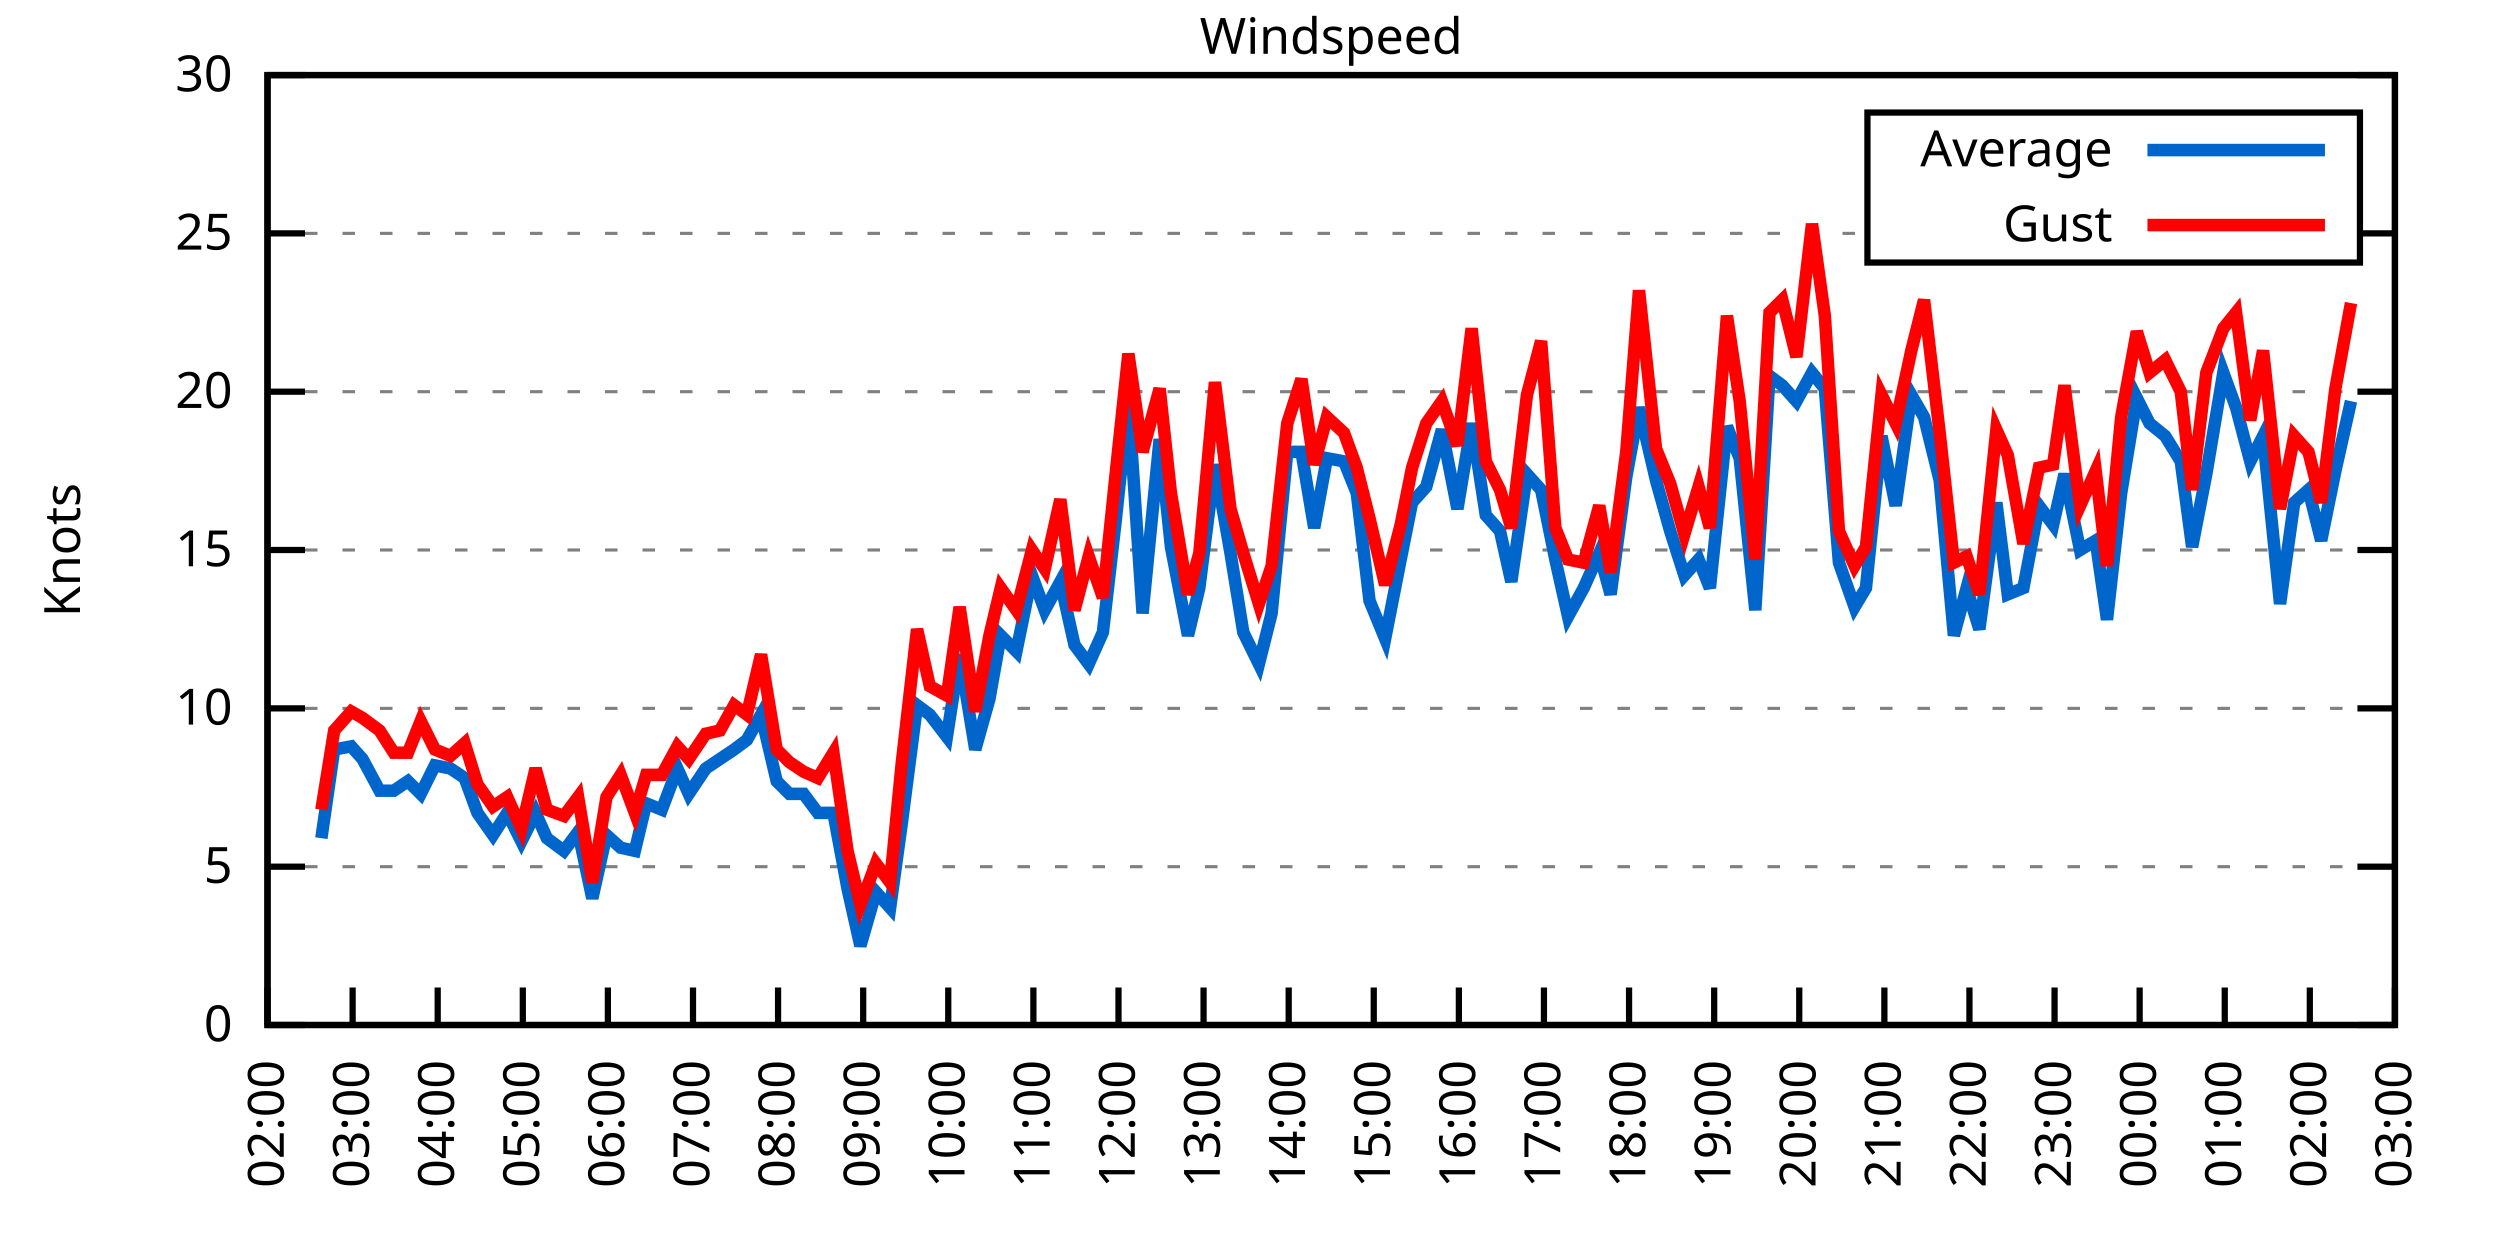
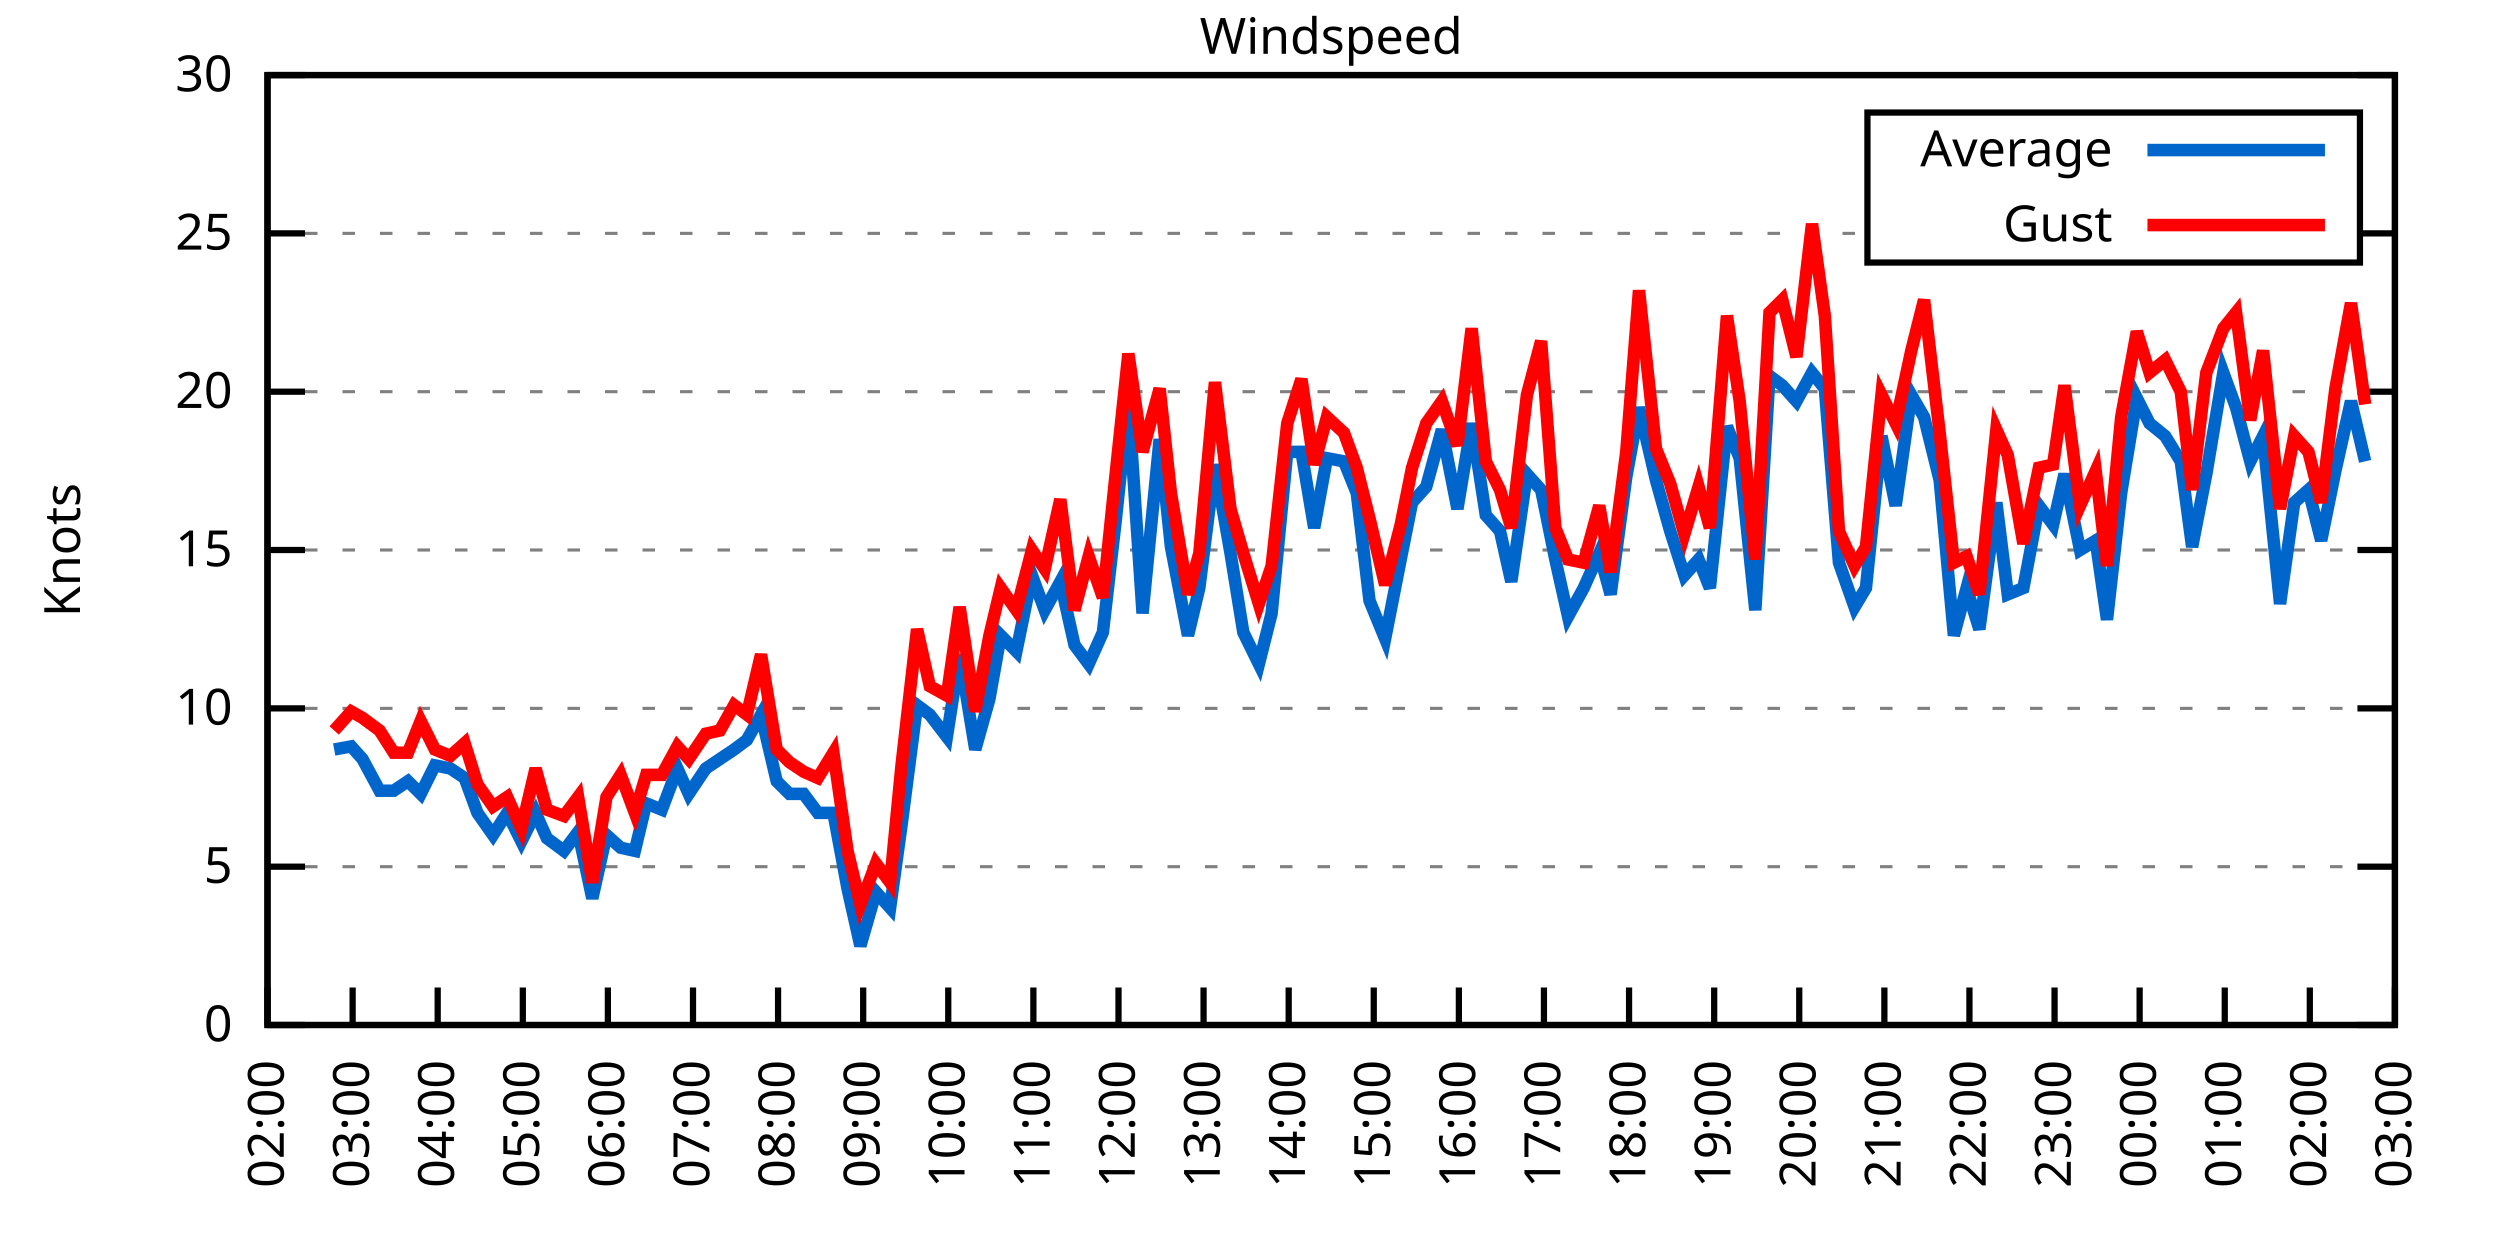
<svg xmlns="http://www.w3.org/2000/svg" xmlns:xlink="http://www.w3.org/1999/xlink" width="400" height="200" viewBox="0 0 400 200">
  <g id="gnuplot_canvas">
    <rect x="0" y="0" width="400" height="200" fill="none" />
    <defs>
      <circle id="gpDot" r="0.5" stroke-width="0.5" stroke="currentColor" />
      <path id="gpPt0" stroke-width="0.333" stroke="currentColor" d="M-1,0 h2 M0,-1 v2" />
      <path id="gpPt1" stroke-width="0.333" stroke="currentColor" d="M-1,-1 L1,1 M1,-1 L-1,1" />
      <path id="gpPt2" stroke-width="0.333" stroke="currentColor" d="M-1,0 L1,0 M0,-1 L0,1 M-1,-1 L1,1 M-1,1 L1,-1" />
      <rect id="gpPt3" stroke-width="0.333" stroke="currentColor" x="-1" y="-1" width="2" height="2" />
      <rect id="gpPt4" stroke-width="0.333" stroke="currentColor" fill="currentColor" x="-1" y="-1" width="2" height="2" />
      <circle id="gpPt5" stroke-width="0.333" stroke="currentColor" cx="0" cy="0" r="1" />
      <use xlink:href="#gpPt5" id="gpPt6" fill="currentColor" stroke="none" />
      <path id="gpPt7" stroke-width="0.333" stroke="currentColor" d="M0,-1.33 L-1.33,0.67 L1.33,0.67 z" />
      <use xlink:href="#gpPt7" id="gpPt8" fill="currentColor" stroke="none" />
      <use xlink:href="#gpPt7" id="gpPt9" stroke="currentColor" transform="rotate(180)" />
      <use xlink:href="#gpPt9" id="gpPt10" fill="currentColor" stroke="none" />
      <use xlink:href="#gpPt3" id="gpPt11" stroke="currentColor" transform="rotate(45)" />
      <use xlink:href="#gpPt11" id="gpPt12" fill="currentColor" stroke="none" />
      <path id="gpPt13" stroke-width="0.333" stroke="currentColor" d="M0,1.330 L1.265,0.411 L0.782,-1.067 L-0.782,-1.076 L-1.265,0.411 z" />
      <use xlink:href="#gpPt13" id="gpPt14" fill="currentColor" stroke="none" />
      <filter id="textbox" filterUnits="objectBoundingBox" x="0" y="0" height="1" width="1">
        <feFlood flood-color="white" flood-opacity="1" result="bgnd" />
        <feComposite in="SourceGraphic" in2="bgnd" operator="atop" />
      </filter>
      <filter id="greybox" filterUnits="objectBoundingBox" x="0" y="0" height="1" width="1">
        <feFlood flood-color="lightgrey" flood-opacity="1" result="grey" />
        <feComposite in="SourceGraphic" in2="grey" operator="atop" />
      </filter>
    </defs>
    <g fill="none" color="white" stroke="currentColor" stroke-width="1.00" stroke-linecap="butt" stroke-linejoin="miter">
</g>
    <g fill="none" color="black" stroke="currentColor" stroke-width="1.00" stroke-linecap="butt" stroke-linejoin="miter">
      <g stroke="none" shape-rendering="crispEdges">
        <polygon fill="rgb(255, 255, 255)" points="42.80,164.00 383.18,164.00 383.18,12.02 42.80,12.02 " />
      </g>
    </g>
    <g fill="none" color="black" stroke="currentColor" stroke-width="1.00" stroke-linecap="butt" stroke-linejoin="miter">
</g>
    <g fill="none" color="black" stroke="black" stroke-width="0.50" stroke-linecap="butt" stroke-linejoin="miter">
</g>
    <g fill="none" color="gray" stroke="currentColor" stroke-width="0.50" stroke-linecap="butt" stroke-linejoin="miter">
      <path stroke="gray" stroke-dasharray="2,4" class="gridline" d="M42.80,164.00 L383.19,164.00  " />
    </g>
    <g fill="none" color="gray" stroke="gray" stroke-width="1.00" stroke-linecap="butt" stroke-linejoin="miter">
</g>
    <g fill="none" color="black" stroke="currentColor" stroke-width="1.00" stroke-linecap="butt" stroke-linejoin="miter">
      <path stroke="black" d="M42.80,164.00 L48.80,164.00 M383.19,164.00 L377.19,164.00  " />
      <g transform="translate(37.20,166.60)" stroke="none" fill="black" font-family="Sans" font-size="8.00" text-anchor="end">
        <text>
          <tspan font-family="Sans"> 0</tspan>
        </text>
      </g>
    </g>
    <g fill="none" color="black" stroke="currentColor" stroke-width="1.00" stroke-linecap="butt" stroke-linejoin="miter">
</g>
    <g fill="none" color="black" stroke="black" stroke-width="0.50" stroke-linecap="butt" stroke-linejoin="miter">
</g>
    <g fill="none" color="gray" stroke="currentColor" stroke-width="0.50" stroke-linecap="butt" stroke-linejoin="miter">
      <path stroke="gray" stroke-dasharray="2,4" class="gridline" d="M42.80,138.67 L383.19,138.67  " />
    </g>
    <g fill="none" color="gray" stroke="gray" stroke-width="1.00" stroke-linecap="butt" stroke-linejoin="miter">
</g>
    <g fill="none" color="black" stroke="currentColor" stroke-width="1.00" stroke-linecap="butt" stroke-linejoin="miter">
      <path stroke="black" d="M42.80,138.67 L48.80,138.67 M383.19,138.67 L377.19,138.67  " />
      <g transform="translate(37.20,141.27)" stroke="none" fill="black" font-family="Sans" font-size="8.00" text-anchor="end">
        <text>
          <tspan font-family="Sans"> 5</tspan>
        </text>
      </g>
    </g>
    <g fill="none" color="black" stroke="currentColor" stroke-width="1.00" stroke-linecap="butt" stroke-linejoin="miter">
</g>
    <g fill="none" color="black" stroke="black" stroke-width="0.50" stroke-linecap="butt" stroke-linejoin="miter">
</g>
    <g fill="none" color="gray" stroke="currentColor" stroke-width="0.50" stroke-linecap="butt" stroke-linejoin="miter">
      <path stroke="gray" stroke-dasharray="2,4" class="gridline" d="M42.80,113.34 L383.19,113.34  " />
    </g>
    <g fill="none" color="gray" stroke="gray" stroke-width="1.00" stroke-linecap="butt" stroke-linejoin="miter">
</g>
    <g fill="none" color="black" stroke="currentColor" stroke-width="1.00" stroke-linecap="butt" stroke-linejoin="miter">
      <path stroke="black" d="M42.80,113.34 L48.80,113.34 M383.19,113.34 L377.19,113.34  " />
      <g transform="translate(37.20,115.94)" stroke="none" fill="black" font-family="Sans" font-size="8.00" text-anchor="end">
        <text>
          <tspan font-family="Sans"> 10</tspan>
        </text>
      </g>
    </g>
    <g fill="none" color="black" stroke="currentColor" stroke-width="1.00" stroke-linecap="butt" stroke-linejoin="miter">
</g>
    <g fill="none" color="black" stroke="black" stroke-width="0.50" stroke-linecap="butt" stroke-linejoin="miter">
</g>
    <g fill="none" color="gray" stroke="currentColor" stroke-width="0.50" stroke-linecap="butt" stroke-linejoin="miter">
      <path stroke="gray" stroke-dasharray="2,4" class="gridline" d="M42.80,88.00 L383.19,88.00  " />
    </g>
    <g fill="none" color="gray" stroke="gray" stroke-width="1.00" stroke-linecap="butt" stroke-linejoin="miter">
</g>
    <g fill="none" color="black" stroke="currentColor" stroke-width="1.00" stroke-linecap="butt" stroke-linejoin="miter">
      <path stroke="black" d="M42.80,88.00 L48.80,88.00 M383.19,88.00 L377.19,88.00  " />
      <g transform="translate(37.20,90.60)" stroke="none" fill="black" font-family="Sans" font-size="8.00" text-anchor="end">
        <text>
          <tspan font-family="Sans"> 15</tspan>
        </text>
      </g>
    </g>
    <g fill="none" color="black" stroke="currentColor" stroke-width="1.00" stroke-linecap="butt" stroke-linejoin="miter">
</g>
    <g fill="none" color="black" stroke="black" stroke-width="0.50" stroke-linecap="butt" stroke-linejoin="miter">
</g>
    <g fill="none" color="gray" stroke="currentColor" stroke-width="0.50" stroke-linecap="butt" stroke-linejoin="miter">
      <path stroke="gray" stroke-dasharray="2,4" class="gridline" d="M42.80,62.67 L383.19,62.67  " />
    </g>
    <g fill="none" color="gray" stroke="gray" stroke-width="1.00" stroke-linecap="butt" stroke-linejoin="miter">
</g>
    <g fill="none" color="black" stroke="currentColor" stroke-width="1.00" stroke-linecap="butt" stroke-linejoin="miter">
      <path stroke="black" d="M42.80,62.67 L48.80,62.67 M383.19,62.67 L377.19,62.67  " />
      <g transform="translate(37.20,65.27)" stroke="none" fill="black" font-family="Sans" font-size="8.00" text-anchor="end">
        <text>
          <tspan font-family="Sans"> 20</tspan>
        </text>
      </g>
    </g>
    <g fill="none" color="black" stroke="currentColor" stroke-width="1.00" stroke-linecap="butt" stroke-linejoin="miter">
</g>
    <g fill="none" color="black" stroke="black" stroke-width="0.50" stroke-linecap="butt" stroke-linejoin="miter">
</g>
    <g fill="none" color="gray" stroke="currentColor" stroke-width="0.50" stroke-linecap="butt" stroke-linejoin="miter">
      <path stroke="gray" stroke-dasharray="2,4" class="gridline" d="M42.80,37.34 L298.79,37.34 M377.59,37.34 L383.19,37.34  " />
    </g>
    <g fill="none" color="gray" stroke="gray" stroke-width="1.00" stroke-linecap="butt" stroke-linejoin="miter">
</g>
    <g fill="none" color="black" stroke="currentColor" stroke-width="1.00" stroke-linecap="butt" stroke-linejoin="miter">
      <path stroke="black" d="M42.80,37.34 L48.80,37.34 M383.19,37.34 L377.19,37.34  " />
      <g transform="translate(37.20,39.94)" stroke="none" fill="black" font-family="Sans" font-size="8.00" text-anchor="end">
        <text>
          <tspan font-family="Sans"> 25</tspan>
        </text>
      </g>
    </g>
    <g fill="none" color="black" stroke="currentColor" stroke-width="1.00" stroke-linecap="butt" stroke-linejoin="miter">
</g>
    <g fill="none" color="black" stroke="black" stroke-width="0.50" stroke-linecap="butt" stroke-linejoin="miter">
</g>
    <g fill="none" color="gray" stroke="currentColor" stroke-width="0.50" stroke-linecap="butt" stroke-linejoin="miter">
      <path stroke="gray" stroke-dasharray="2,4" class="gridline" d="M42.80,12.01 L383.19,12.01  " />
    </g>
    <g fill="none" color="gray" stroke="gray" stroke-width="1.00" stroke-linecap="butt" stroke-linejoin="miter">
</g>
    <g fill="none" color="black" stroke="currentColor" stroke-width="1.00" stroke-linecap="butt" stroke-linejoin="miter">
      <path stroke="black" d="M42.80,12.01 L48.80,12.01 M383.19,12.01 L377.19,12.01  " />
      <g transform="translate(37.20,14.61)" stroke="none" fill="black" font-family="Sans" font-size="8.00" text-anchor="end">
        <text>
          <tspan font-family="Sans"> 30</tspan>
        </text>
      </g>
    </g>
    <g fill="none" color="black" stroke="currentColor" stroke-width="1.00" stroke-linecap="butt" stroke-linejoin="miter">
      <path stroke="black" d="M42.80,164.00 L42.80,158.00  " />
      <g transform="translate(45.40,169.60) rotate(270.00)" stroke="none" fill="black" font-family="Sans" font-size="8.00" text-anchor="end">
        <text>
          <tspan font-family="Sans">02:00</tspan>
        </text>
      </g>
    </g>
    <g fill="none" color="black" stroke="currentColor" stroke-width="1.00" stroke-linecap="butt" stroke-linejoin="miter">
      <path stroke="black" d="M56.42,164.00 L56.42,158.00  " />
      <g transform="translate(59.02,169.60) rotate(270.00)" stroke="none" fill="black" font-family="Sans" font-size="8.00" text-anchor="end">
        <text>
          <tspan font-family="Sans">03:00</tspan>
        </text>
      </g>
    </g>
    <g fill="none" color="black" stroke="currentColor" stroke-width="1.00" stroke-linecap="butt" stroke-linejoin="miter">
      <path stroke="black" d="M70.03,164.00 L70.03,158.00  " />
      <g transform="translate(72.63,169.60) rotate(270.00)" stroke="none" fill="black" font-family="Sans" font-size="8.00" text-anchor="end">
        <text>
          <tspan font-family="Sans">04:00</tspan>
        </text>
      </g>
    </g>
    <g fill="none" color="black" stroke="currentColor" stroke-width="1.00" stroke-linecap="butt" stroke-linejoin="miter">
      <path stroke="black" d="M83.65,164.00 L83.65,158.00  " />
      <g transform="translate(86.25,169.60) rotate(270.00)" stroke="none" fill="black" font-family="Sans" font-size="8.00" text-anchor="end">
        <text>
          <tspan font-family="Sans">05:00</tspan>
        </text>
      </g>
    </g>
    <g fill="none" color="black" stroke="currentColor" stroke-width="1.00" stroke-linecap="butt" stroke-linejoin="miter">
      <path stroke="black" d="M97.26,164.00 L97.26,158.00  " />
      <g transform="translate(99.86,169.60) rotate(270.00)" stroke="none" fill="black" font-family="Sans" font-size="8.00" text-anchor="end">
        <text>
          <tspan font-family="Sans">06:00</tspan>
        </text>
      </g>
    </g>
    <g fill="none" color="black" stroke="currentColor" stroke-width="1.00" stroke-linecap="butt" stroke-linejoin="miter">
      <path stroke="black" d="M110.88,164.00 L110.88,158.00  " />
      <g transform="translate(113.48,169.60) rotate(270.00)" stroke="none" fill="black" font-family="Sans" font-size="8.00" text-anchor="end">
        <text>
          <tspan font-family="Sans">07:00</tspan>
        </text>
      </g>
    </g>
    <g fill="none" color="black" stroke="currentColor" stroke-width="1.00" stroke-linecap="butt" stroke-linejoin="miter">
      <path stroke="black" d="M124.49,164.00 L124.49,158.00  " />
      <g transform="translate(127.09,169.60) rotate(270.00)" stroke="none" fill="black" font-family="Sans" font-size="8.00" text-anchor="end">
        <text>
          <tspan font-family="Sans">08:00</tspan>
        </text>
      </g>
    </g>
    <g fill="none" color="black" stroke="currentColor" stroke-width="1.00" stroke-linecap="butt" stroke-linejoin="miter">
      <path stroke="black" d="M138.11,164.00 L138.11,158.00  " />
      <g transform="translate(140.71,169.60) rotate(270.00)" stroke="none" fill="black" font-family="Sans" font-size="8.00" text-anchor="end">
        <text>
          <tspan font-family="Sans">09:00</tspan>
        </text>
      </g>
    </g>
    <g fill="none" color="black" stroke="currentColor" stroke-width="1.00" stroke-linecap="butt" stroke-linejoin="miter">
      <path stroke="black" d="M151.72,164.00 L151.72,158.00  " />
      <g transform="translate(154.32,169.60) rotate(270.00)" stroke="none" fill="black" font-family="Sans" font-size="8.00" text-anchor="end">
        <text>
          <tspan font-family="Sans">10:00</tspan>
        </text>
      </g>
    </g>
    <g fill="none" color="black" stroke="currentColor" stroke-width="1.00" stroke-linecap="butt" stroke-linejoin="miter">
      <path stroke="black" d="M165.34,164.00 L165.34,158.00  " />
      <g transform="translate(167.94,169.60) rotate(270.00)" stroke="none" fill="black" font-family="Sans" font-size="8.00" text-anchor="end">
        <text>
          <tspan font-family="Sans">11:00</tspan>
        </text>
      </g>
    </g>
    <g fill="none" color="black" stroke="currentColor" stroke-width="1.00" stroke-linecap="butt" stroke-linejoin="miter">
      <path stroke="black" d="M178.96,164.00 L178.96,158.00  " />
      <g transform="translate(181.56,169.60) rotate(270.00)" stroke="none" fill="black" font-family="Sans" font-size="8.00" text-anchor="end">
        <text>
          <tspan font-family="Sans">12:00</tspan>
        </text>
      </g>
    </g>
    <g fill="none" color="black" stroke="currentColor" stroke-width="1.00" stroke-linecap="butt" stroke-linejoin="miter">
      <path stroke="black" d="M192.57,164.00 L192.57,158.00  " />
      <g transform="translate(195.17,169.60) rotate(270.00)" stroke="none" fill="black" font-family="Sans" font-size="8.00" text-anchor="end">
        <text>
          <tspan font-family="Sans">13:00</tspan>
        </text>
      </g>
    </g>
    <g fill="none" color="black" stroke="currentColor" stroke-width="1.00" stroke-linecap="butt" stroke-linejoin="miter">
      <path stroke="black" d="M206.19,164.00 L206.19,158.00  " />
      <g transform="translate(208.79,169.60) rotate(270.00)" stroke="none" fill="black" font-family="Sans" font-size="8.00" text-anchor="end">
        <text>
          <tspan font-family="Sans">14:00</tspan>
        </text>
      </g>
    </g>
    <g fill="none" color="black" stroke="currentColor" stroke-width="1.00" stroke-linecap="butt" stroke-linejoin="miter">
      <path stroke="black" d="M219.80,164.00 L219.80,158.00  " />
      <g transform="translate(222.40,169.60) rotate(270.00)" stroke="none" fill="black" font-family="Sans" font-size="8.00" text-anchor="end">
        <text>
          <tspan font-family="Sans">15:00</tspan>
        </text>
      </g>
    </g>
    <g fill="none" color="black" stroke="currentColor" stroke-width="1.00" stroke-linecap="butt" stroke-linejoin="miter">
      <path stroke="black" d="M233.42,164.00 L233.42,158.00  " />
      <g transform="translate(236.02,169.60) rotate(270.00)" stroke="none" fill="black" font-family="Sans" font-size="8.00" text-anchor="end">
        <text>
          <tspan font-family="Sans">16:00</tspan>
        </text>
      </g>
    </g>
    <g fill="none" color="black" stroke="currentColor" stroke-width="1.00" stroke-linecap="butt" stroke-linejoin="miter">
      <path stroke="black" d="M247.03,164.00 L247.03,158.00  " />
      <g transform="translate(249.63,169.60) rotate(270.00)" stroke="none" fill="black" font-family="Sans" font-size="8.00" text-anchor="end">
        <text>
          <tspan font-family="Sans">17:00</tspan>
        </text>
      </g>
    </g>
    <g fill="none" color="black" stroke="currentColor" stroke-width="1.00" stroke-linecap="butt" stroke-linejoin="miter">
      <path stroke="black" d="M260.65,164.00 L260.65,158.00  " />
      <g transform="translate(263.25,169.60) rotate(270.00)" stroke="none" fill="black" font-family="Sans" font-size="8.00" text-anchor="end">
        <text>
          <tspan font-family="Sans">18:00</tspan>
        </text>
      </g>
    </g>
    <g fill="none" color="black" stroke="currentColor" stroke-width="1.00" stroke-linecap="butt" stroke-linejoin="miter">
      <path stroke="black" d="M274.27,164.00 L274.27,158.00  " />
      <g transform="translate(276.87,169.60) rotate(270.00)" stroke="none" fill="black" font-family="Sans" font-size="8.00" text-anchor="end">
        <text>
          <tspan font-family="Sans">19:00</tspan>
        </text>
      </g>
    </g>
    <g fill="none" color="black" stroke="currentColor" stroke-width="1.00" stroke-linecap="butt" stroke-linejoin="miter">
      <path stroke="black" d="M287.88,164.00 L287.88,158.00  " />
      <g transform="translate(290.48,169.60) rotate(270.00)" stroke="none" fill="black" font-family="Sans" font-size="8.00" text-anchor="end">
        <text>
          <tspan font-family="Sans">20:00</tspan>
        </text>
      </g>
    </g>
    <g fill="none" color="black" stroke="currentColor" stroke-width="1.00" stroke-linecap="butt" stroke-linejoin="miter">
      <path stroke="black" d="M301.50,164.00 L301.50,158.00  " />
      <g transform="translate(304.10,169.60) rotate(270.00)" stroke="none" fill="black" font-family="Sans" font-size="8.00" text-anchor="end">
        <text>
          <tspan font-family="Sans">21:00</tspan>
        </text>
      </g>
    </g>
    <g fill="none" color="black" stroke="currentColor" stroke-width="1.00" stroke-linecap="butt" stroke-linejoin="miter">
      <path stroke="black" d="M315.11,164.00 L315.11,158.00  " />
      <g transform="translate(317.71,169.60) rotate(270.00)" stroke="none" fill="black" font-family="Sans" font-size="8.00" text-anchor="end">
        <text>
          <tspan font-family="Sans">22:00</tspan>
        </text>
      </g>
    </g>
    <g fill="none" color="black" stroke="currentColor" stroke-width="1.00" stroke-linecap="butt" stroke-linejoin="miter">
      <path stroke="black" d="M328.73,164.00 L328.73,158.00  " />
      <g transform="translate(331.33,169.60) rotate(270.00)" stroke="none" fill="black" font-family="Sans" font-size="8.00" text-anchor="end">
        <text>
          <tspan font-family="Sans">23:00</tspan>
        </text>
      </g>
    </g>
    <g fill="none" color="black" stroke="currentColor" stroke-width="1.00" stroke-linecap="butt" stroke-linejoin="miter">
      <path stroke="black" d="M342.34,164.00 L342.34,158.00  " />
      <g transform="translate(344.94,169.60) rotate(270.00)" stroke="none" fill="black" font-family="Sans" font-size="8.00" text-anchor="end">
        <text>
          <tspan font-family="Sans">00:00</tspan>
        </text>
      </g>
    </g>
    <g fill="none" color="black" stroke="currentColor" stroke-width="1.00" stroke-linecap="butt" stroke-linejoin="miter">
      <path stroke="black" d="M355.96,164.00 L355.96,158.00  " />
      <g transform="translate(358.56,169.60) rotate(270.00)" stroke="none" fill="black" font-family="Sans" font-size="8.00" text-anchor="end">
        <text>
          <tspan font-family="Sans">01:00</tspan>
        </text>
      </g>
    </g>
    <g fill="none" color="black" stroke="currentColor" stroke-width="1.00" stroke-linecap="butt" stroke-linejoin="miter">
      <path stroke="black" d="M369.57,164.00 L369.57,158.00  " />
      <g transform="translate(372.17,169.60) rotate(270.00)" stroke="none" fill="black" font-family="Sans" font-size="8.00" text-anchor="end">
        <text>
          <tspan font-family="Sans">02:00</tspan>
        </text>
      </g>
    </g>
    <g fill="none" color="black" stroke="currentColor" stroke-width="1.00" stroke-linecap="butt" stroke-linejoin="miter">
      <path stroke="black" d="M383.19,164.00 L383.19,158.00  " />
      <g transform="translate(385.79,169.60) rotate(270.00)" stroke="none" fill="black" font-family="Sans" font-size="8.00" text-anchor="end">
        <text>
          <tspan font-family="Sans">03:00</tspan>
        </text>
      </g>
    </g>
    <g fill="none" color="black" stroke="currentColor" stroke-width="1.00" stroke-linecap="butt" stroke-linejoin="miter">
</g>
    <g fill="none" color="black" stroke="currentColor" stroke-width="1.00" stroke-linecap="butt" stroke-linejoin="miter">
      <path stroke="black" d="M42.80,12.01 L42.80,164.00 L383.19,164.00 L383.19,12.01 L42.80,12.01 Z  " />
    </g>
    <g fill="none" color="black" stroke="currentColor" stroke-width="1.00" stroke-linecap="butt" stroke-linejoin="miter">
</g>
    <g fill="none" color="black" stroke="currentColor" stroke-width="1.00" stroke-linecap="butt" stroke-linejoin="miter">
      <path stroke="black" d="M298.79,42.01 L298.79,18.01 L377.59,18.01 L377.59,42.01 L298.79,42.01 Z  " />
    </g>
    <g id="Windspeed_plot_1">
      <g fill="none" color="white" stroke="black" stroke-width="2.00" stroke-linecap="butt" stroke-linejoin="miter">
</g>
      <g fill="none" color="black" stroke="currentColor" stroke-width="2.00" stroke-linecap="butt" stroke-linejoin="miter">
        <g transform="translate(337.99,26.61)" stroke="none" fill="black" font-family="Sans" font-size="8.00" text-anchor="end">
          <text>
            <tspan font-family="Sans">Average</tspan>
          </text>
        </g>
      </g>
      <g fill="none" color="black" stroke="currentColor" stroke-width="2.00" stroke-linecap="butt" stroke-linejoin="miter">
-         <path stroke="rgb(  0, 102, 204)" d="M343.59,24.01 L371.99,24.01 M51.42,134.11 L53.47,119.92 L56.19,119.42 L58.00,121.44 L60.73,126.51 L63.00,126.51   L65.27,124.99 L67.31,127.02 L69.58,122.46 L72.07,122.96 L74.34,124.48 L76.39,130.06 L78.88,133.60 L81.15,130.06   L83.42,134.62 L85.69,130.06 L87.50,134.11 L90.23,136.14 L92.50,133.10 L94.77,143.73 L97.04,133.60 L99.30,135.63   L101.57,136.14 L103.39,128.54 L105.89,129.55 L108.38,122.96 L110.20,127.02 L112.92,122.96 L115.19,121.44 L117.46,119.92   L119.50,118.40 L121.77,114.35 L124.27,124.99 L126.31,127.02 L128.58,127.02 L130.85,130.06 L133.34,130.06 L135.61,142.21   L137.66,151.33 L140.15,142.72 L142.42,145.25 L144.24,132.08 L146.73,112.83 L148.77,114.35 L151.50,117.90 L153.54,104.72   L156.04,119.92 L158.31,111.82 L160.12,101.68 L162.62,104.22 L165.11,92.06 L167.16,97.63 L169.65,93.07 L171.92,103.20   L174.19,106.24 L176.46,101.18 L178.50,83.45 L180.54,64.19 L182.81,98.14 L185.54,70.27 L187.35,87.50 L190.08,101.68   L191.89,94.08 L194.39,74.33 L196.88,88.51 L198.93,101.18 L201.42,106.24 L203.46,98.14 L205.96,72.30 L208.23,72.30   L210.27,84.46 L212.31,73.31 L215.04,73.82 L217.08,78.89 L219.12,96.11 L221.62,102.19 L224.11,89.52 L225.93,80.41   L228.20,77.87 L230.70,68.75 L233.19,81.42 L235.46,67.74 L237.73,82.43 L240.00,84.97 L241.81,93.07 L244.31,75.85   L246.58,78.38 L248.85,89.52 L250.89,98.64 L253.39,94.08 L255.88,88.51 L257.70,95.10 L260.20,76.35 L262.24,65.21   L264.96,76.86 L267.23,84.97 L269.50,92.06 L271.77,89.52 L273.58,94.08 L276.31,68.25 L278.35,73.31 L280.85,97.63   L283.12,60.14 L285.16,61.66 L287.43,64.19 L289.92,59.63 L291.97,62.17 L294.23,90.03 L296.73,97.12 L298.55,94.08   L301.04,69.77 L303.31,80.91 L305.81,63.18 L307.85,66.73 L310.35,76.86 L312.62,101.68 L314.66,94.08 L316.70,100.67   L319.42,80.41 L321.24,95.10 L323.74,94.08 L326.23,80.91 L328.50,83.95 L330.32,75.85 L332.81,88.00 L335.31,86.49   L337.12,99.15 L339.39,78.89 L341.89,63.69 L343.93,67.74 L346.43,69.77 L348.92,73.82 L350.74,87.50 L353.01,75.85   L355.73,59.63 L357.77,65.21 L360.04,73.82 L362.09,69.77 L364.81,96.62 L367.08,80.41 L369.35,78.38 L371.39,86.49   L373.66,75.34 L376.16,64.19  " />
+         <path stroke="rgb(  0, 102, 204)" d="M343.59,24.01 L371.99,24.01 M53.47,119.92 L56.19,119.42 L58.00,121.44 L60.73,126.51 L63.00,126.51 L65.27,124.99   L67.31,127.02 L69.58,122.46 L72.07,122.96 L74.34,124.48 L76.39,130.06 L78.88,133.60 L81.15,130.06 L83.42,134.62   L85.69,130.06 L87.50,134.11 L90.23,136.14 L92.50,133.10 L94.77,143.73 L97.04,133.60 L99.30,135.63 L101.57,136.14   L103.39,128.54 L105.89,129.55 L108.38,122.96 L110.20,127.02 L112.92,122.96 L115.19,121.44 L117.46,119.92 L119.50,118.40   L121.77,114.35 L124.27,124.99 L126.31,127.02 L128.58,127.02 L130.85,130.06 L133.34,130.06 L135.61,142.21 L137.66,151.33   L140.15,142.72 L142.42,145.25 L144.24,132.08 L146.73,112.83 L148.77,114.35 L151.50,117.90 L153.54,104.72 L156.04,119.92   L158.31,111.82 L160.12,101.68 L162.62,104.22 L165.11,92.06 L167.16,97.63 L169.65,93.07 L171.92,103.20 L174.19,106.24   L176.46,101.18 L178.50,83.45 L180.54,64.19 L182.81,98.14 L185.54,70.27 L187.35,87.50 L190.08,101.68 L191.89,94.08   L194.39,74.33 L196.88,88.51 L198.93,101.18 L201.42,106.24 L203.46,98.14 L205.96,72.30 L208.23,72.30 L210.27,84.46   L212.31,73.31 L215.04,73.82 L217.08,78.89 L219.12,96.11 L221.62,102.19 L224.11,89.52 L225.93,80.41 L228.20,77.87   L230.70,68.75 L233.19,81.42 L235.46,67.74 L237.73,82.43 L240.00,84.97 L241.81,93.07 L244.31,75.85 L246.58,78.38   L248.85,89.52 L250.89,98.64 L253.39,94.08 L255.88,88.51 L257.70,95.10 L260.20,76.35 L262.24,65.21 L264.96,76.86   L267.23,84.97 L269.50,92.06 L271.77,89.52 L273.58,94.08 L276.31,68.25 L278.35,73.31 L280.85,97.63 L283.12,60.14   L285.16,61.66 L287.43,64.19 L289.92,59.63 L291.97,62.17 L294.23,90.03 L296.73,97.12 L298.55,94.08 L301.04,69.77   L303.31,80.91 L305.81,63.18 L307.85,66.73 L310.35,76.86 L312.62,101.68 L314.66,94.08 L316.70,100.67 L319.42,80.41   L321.24,95.10 L323.74,94.08 L326.23,80.91 L328.50,83.95 L330.32,75.85 L332.81,88.00 L335.31,86.49 L337.12,99.15   L339.39,78.89 L341.89,63.69 L343.93,67.74 L346.43,69.77 L348.92,73.82 L350.74,87.50 L353.01,75.85 L355.73,59.63   L357.77,65.21 L360.04,73.82 L362.09,69.77 L364.81,96.62 L367.08,80.41 L369.35,78.38 L371.39,86.49 L373.66,75.34   L376.16,64.19 L378.42,73.82  " />
      </g>
    </g>
    <g id="Windspeed_plot_2">
      <g fill="none" color="black" stroke="currentColor" stroke-width="2.00" stroke-linecap="butt" stroke-linejoin="miter">
        <g transform="translate(337.99,38.61)" stroke="none" fill="black" font-family="Sans" font-size="8.00" text-anchor="end">
          <text>
            <tspan font-family="Sans">Gust</tspan>
          </text>
        </g>
      </g>
      <g fill="none" color="black" stroke="currentColor" stroke-width="2.00" stroke-linecap="butt" stroke-linejoin="miter">
-         <path stroke="rgb(255,   0,   0)" d="M343.59,36.01 L371.99,36.01 M51.42,129.55 L53.47,116.88 L56.19,113.84 L58.00,114.86 L60.73,116.88 L63.00,120.43   L65.27,120.43 L67.31,115.36 L69.58,119.92 L72.07,120.94 L74.34,118.91 L76.39,125.50 L78.88,129.04 L81.15,127.52   L83.42,132.59 L85.69,122.96 L87.50,129.55 L90.23,130.56 L92.50,127.52 L94.77,141.20 L97.04,127.52 L99.30,123.98   L101.57,130.06 L103.39,123.98 L105.89,123.98 L108.38,119.42 L110.20,121.44 L112.92,117.39 L115.19,116.88 L117.46,112.83   L119.50,114.35 L121.77,104.72 L124.27,119.92 L126.31,121.95 L128.58,123.47 L130.85,124.48 L133.34,120.43 L135.61,136.14   L137.66,144.75 L140.15,138.16 L142.42,141.20 L144.24,122.46 L146.73,100.67 L148.77,109.79 L151.50,111.31 L153.54,97.12   L156.04,113.84 L158.31,101.68 L160.12,94.08 L162.62,97.63 L165.11,88.00 L167.16,91.04 L169.65,79.90 L171.92,97.63   L174.19,89.02 L176.46,95.60 L178.50,75.85 L180.54,56.59 L182.81,72.30 L185.54,62.17 L187.35,78.89 L190.08,95.10   L191.89,88.51 L194.39,61.15 L196.88,81.42 L198.93,88.51 L201.42,96.62 L203.46,90.54 L205.96,67.74 L208.23,60.65   L210.27,74.33 L212.31,66.73 L215.04,69.26 L217.08,74.83 L219.12,82.94 L221.62,93.58 L224.11,83.95 L225.93,74.83   L228.20,67.74 L230.70,64.19 L233.19,71.29 L235.46,52.54 L237.73,73.82 L240.00,78.38 L241.81,84.46 L244.31,63.18   L246.58,54.57 L248.85,84.46 L250.89,89.52 L253.39,90.03 L255.88,80.91 L257.70,91.55 L260.20,72.30 L262.24,46.46   L264.96,71.79 L267.23,77.37 L269.50,85.47 L271.77,77.87 L273.58,84.46 L276.31,50.51 L278.35,64.19 L280.85,89.52   L283.12,50.01 L285.16,47.98 L287.43,57.10 L289.92,35.82 L291.97,50.51 L294.23,84.97 L296.73,90.54 L298.55,87.50   L301.04,63.18 L303.31,67.74 L305.81,56.09 L307.85,47.98 L310.35,69.26 L312.62,90.03 L314.66,89.02 L316.70,95.10   L319.42,68.75 L321.24,72.81 L323.74,86.99 L326.23,74.83 L328.50,74.33 L330.32,61.66 L332.81,80.91 L335.31,75.34   L337.12,90.54 L339.39,66.73 L341.89,53.05 L343.93,59.63 L346.43,57.61 L348.92,62.67 L350.74,78.38 L353.01,59.63   L355.73,52.54 L357.77,50.01 L360.04,67.23 L362.09,56.09 L364.81,81.42 L367.08,69.77 L369.35,72.30 L371.39,80.41   L373.66,62.17 L376.16,48.49  " />
+         <path stroke="rgb(255,   0,   0)" d="M343.59,36.01 L371.99,36.01 M53.47,116.88 L56.19,113.84 L58.00,114.86 L60.73,116.88 L63.00,120.43 L65.27,120.43   L67.31,115.36 L69.58,119.92 L72.07,120.94 L74.34,118.91 L76.39,125.50 L78.88,129.04 L81.15,127.52 L83.42,132.59   L85.69,122.96 L87.50,129.55 L90.23,130.56 L92.50,127.52 L94.77,141.20 L97.04,127.52 L99.30,123.98 L101.57,130.06   L103.39,123.98 L105.89,123.98 L108.38,119.42 L110.20,121.44 L112.92,117.39 L115.19,116.88 L117.46,112.83 L119.50,114.35   L121.77,104.72 L124.27,119.92 L126.31,121.95 L128.58,123.47 L130.85,124.48 L133.34,120.43 L135.61,136.14 L137.66,144.75   L140.15,138.16 L142.42,141.20 L144.24,122.46 L146.73,100.67 L148.77,109.79 L151.50,111.31 L153.54,97.12 L156.04,113.84   L158.31,101.68 L160.12,94.08 L162.62,97.63 L165.11,88.00 L167.16,91.04 L169.65,79.90 L171.92,97.63 L174.19,89.02   L176.46,95.60 L178.50,75.85 L180.54,56.59 L182.81,72.30 L185.54,62.17 L187.35,78.89 L190.08,95.10 L191.89,88.51   L194.39,61.15 L196.88,81.42 L198.93,88.51 L201.42,96.62 L203.46,90.54 L205.96,67.74 L208.23,60.65 L210.27,74.33   L212.31,66.73 L215.04,69.26 L217.08,74.83 L219.12,82.94 L221.62,93.58 L224.11,83.95 L225.93,74.83 L228.20,67.74   L230.70,64.19 L233.19,71.29 L235.46,52.54 L237.73,73.82 L240.00,78.38 L241.81,84.46 L244.31,63.18 L246.58,54.57   L248.85,84.46 L250.89,89.52 L253.39,90.03 L255.88,80.91 L257.70,91.55 L260.20,72.30 L262.24,46.46 L264.96,71.79   L267.23,77.37 L269.50,85.47 L271.77,77.87 L273.58,84.46 L276.31,50.51 L278.35,64.19 L280.85,89.52 L283.12,50.01   L285.16,47.98 L287.43,57.10 L289.92,35.82 L291.97,50.51 L294.23,84.97 L296.73,90.54 L298.55,87.50 L301.04,63.18   L303.31,67.74 L305.81,56.09 L307.85,47.98 L310.35,69.26 L312.62,90.03 L314.66,89.02 L316.70,95.10 L319.42,68.75   L321.24,72.81 L323.74,86.99 L326.23,74.83 L328.50,74.33 L330.32,61.66 L332.81,80.91 L335.31,75.34 L337.12,90.54   L339.39,66.73 L341.89,53.05 L343.93,59.63 L346.43,57.61 L348.92,62.67 L350.74,78.38 L353.01,59.63 L355.73,52.54   L357.77,50.01 L360.04,67.23 L362.09,56.09 L364.81,81.42 L367.08,69.77 L369.35,72.30 L371.39,80.41 L373.66,62.17   L376.16,48.49 L378.42,64.70  " />
      </g>
    </g>
    <g fill="none" color="black" stroke="currentColor" stroke-width="2.00" stroke-linecap="butt" stroke-linejoin="miter">
</g>
    <g fill="none" color="black" stroke="black" stroke-width="1.00" stroke-linecap="butt" stroke-linejoin="miter">
</g>
    <g fill="none" color="black" stroke="currentColor" stroke-width="1.00" stroke-linecap="butt" stroke-linejoin="miter">
      <path stroke="black" d="M42.80,12.01 L42.80,164.00 L383.19,164.00 L383.19,12.01 L42.80,12.01 Z  " />
      <g transform="translate(12.80,88.01) rotate(270.00)" stroke="none" fill="black" font-family="Sans" font-size="8.00" text-anchor="middle">
        <text>
          <tspan font-family="Sans">Knots</tspan>
        </text>
      </g>
    </g>
    <g fill="none" color="black" stroke="currentColor" stroke-width="1.00" stroke-linecap="butt" stroke-linejoin="miter">
</g>
    <g fill="none" color="black" stroke="currentColor" stroke-width="1.00" stroke-linecap="butt" stroke-linejoin="miter">
      <g transform="translate(212.99,8.61)" stroke="none" fill="black" font-family="Sans" font-size="8.00" text-anchor="middle">
        <text>
          <tspan font-family="Sans">Windspeed</tspan>
        </text>
      </g>
    </g>
    <g fill="none" color="black" stroke="currentColor" stroke-width="1.00" stroke-linecap="butt" stroke-linejoin="miter">
</g>
  </g>
</svg>
